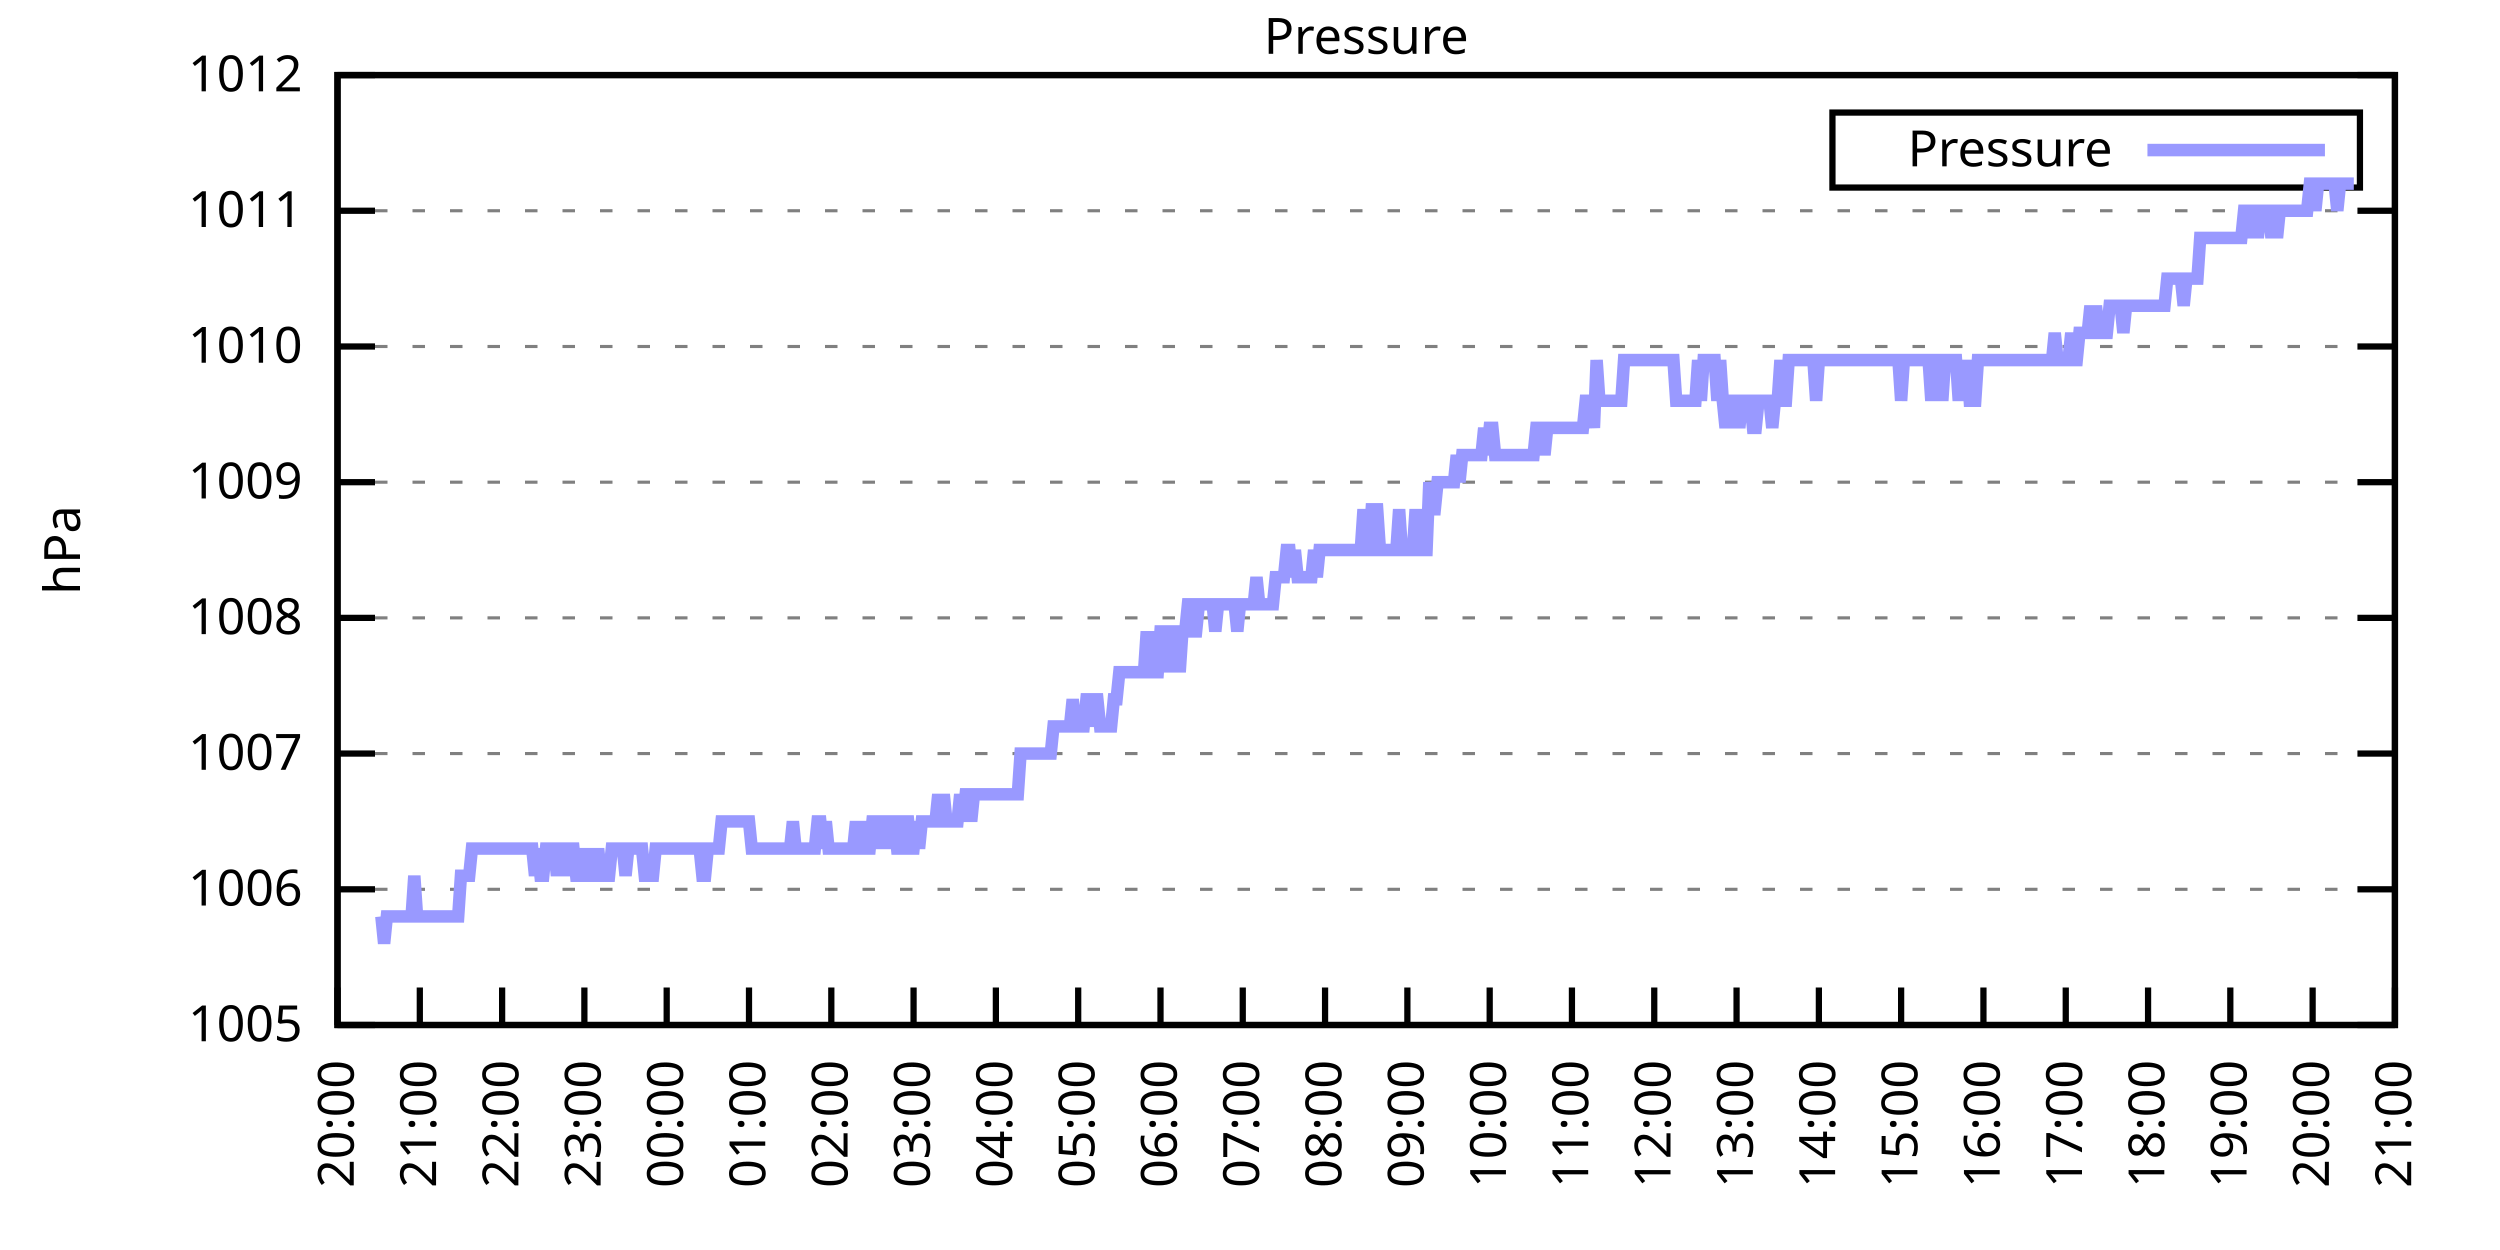
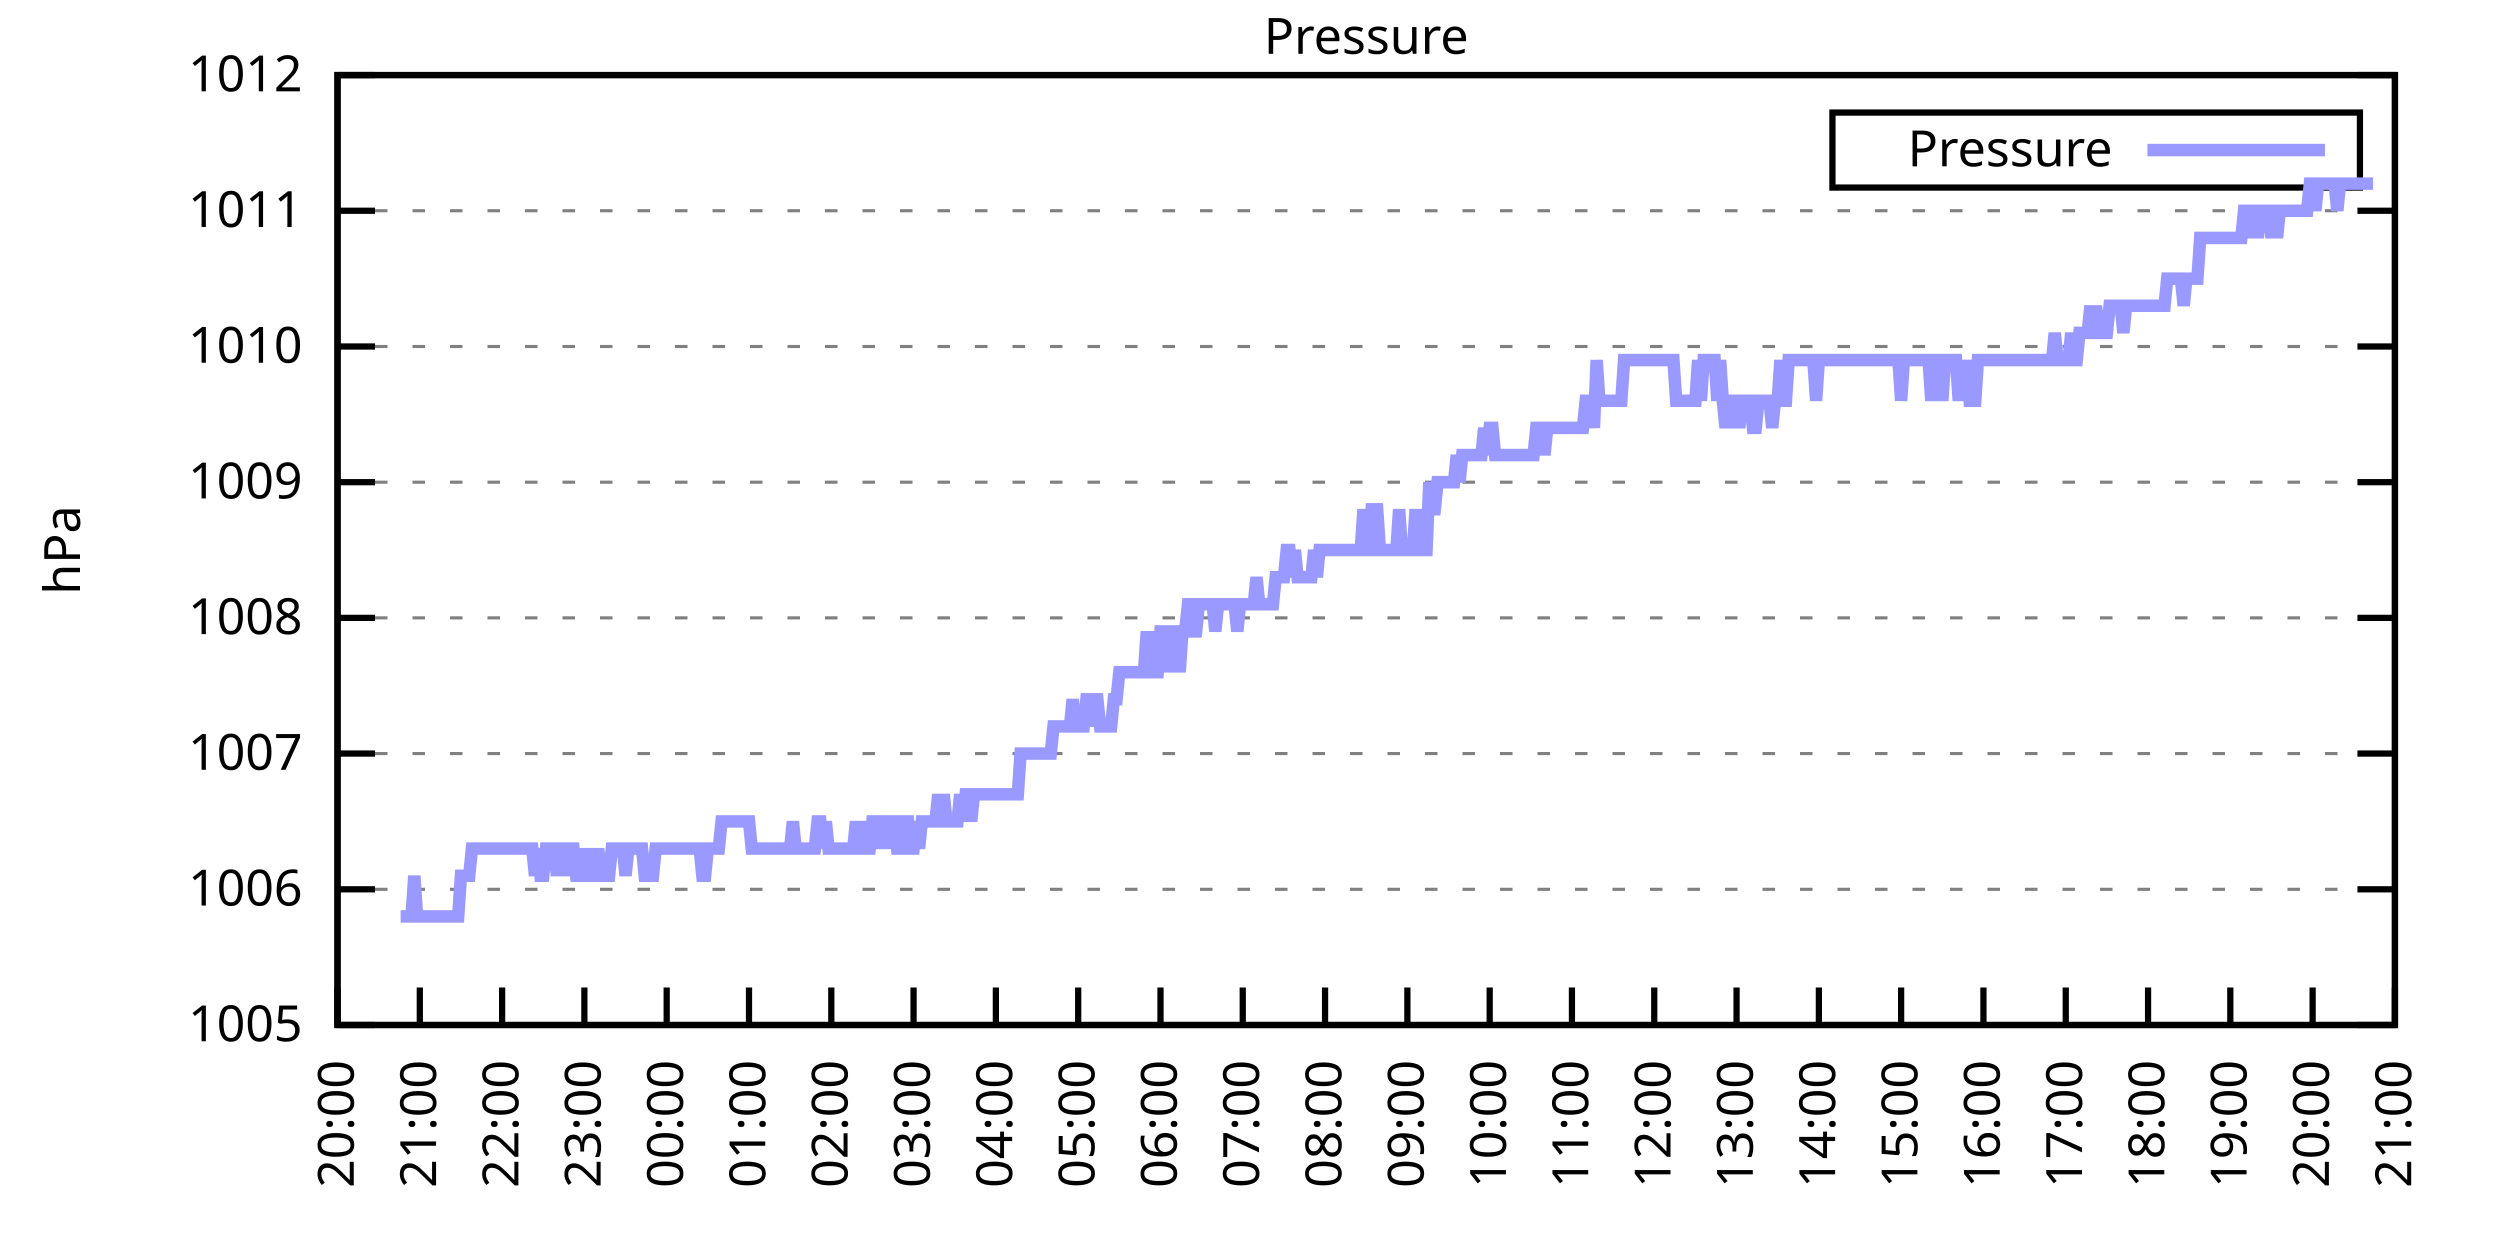
<svg xmlns="http://www.w3.org/2000/svg" xmlns:xlink="http://www.w3.org/1999/xlink" width="400" height="200" viewBox="0 0 400 200">
  <g id="gnuplot_canvas">
    <rect x="0" y="0" width="400" height="200" fill="none" />
    <defs>
      <circle id="gpDot" r="0.5" stroke-width="0.5" stroke="currentColor" />
      <path id="gpPt0" stroke-width="0.333" stroke="currentColor" d="M-1,0 h2 M0,-1 v2" />
      <path id="gpPt1" stroke-width="0.333" stroke="currentColor" d="M-1,-1 L1,1 M1,-1 L-1,1" />
      <path id="gpPt2" stroke-width="0.333" stroke="currentColor" d="M-1,0 L1,0 M0,-1 L0,1 M-1,-1 L1,1 M-1,1 L1,-1" />
      <rect id="gpPt3" stroke-width="0.333" stroke="currentColor" x="-1" y="-1" width="2" height="2" />
      <rect id="gpPt4" stroke-width="0.333" stroke="currentColor" fill="currentColor" x="-1" y="-1" width="2" height="2" />
      <circle id="gpPt5" stroke-width="0.333" stroke="currentColor" cx="0" cy="0" r="1" />
      <use xlink:href="#gpPt5" id="gpPt6" fill="currentColor" stroke="none" />
      <path id="gpPt7" stroke-width="0.333" stroke="currentColor" d="M0,-1.33 L-1.33,0.67 L1.33,0.67 z" />
      <use xlink:href="#gpPt7" id="gpPt8" fill="currentColor" stroke="none" />
      <use xlink:href="#gpPt7" id="gpPt9" stroke="currentColor" transform="rotate(180)" />
      <use xlink:href="#gpPt9" id="gpPt10" fill="currentColor" stroke="none" />
      <use xlink:href="#gpPt3" id="gpPt11" stroke="currentColor" transform="rotate(45)" />
      <use xlink:href="#gpPt11" id="gpPt12" fill="currentColor" stroke="none" />
      <path id="gpPt13" stroke-width="0.333" stroke="currentColor" d="M0,1.330 L1.265,0.411 L0.782,-1.067 L-0.782,-1.076 L-1.265,0.411 z" />
      <use xlink:href="#gpPt13" id="gpPt14" fill="currentColor" stroke="none" />
      <filter id="textbox" filterUnits="objectBoundingBox" x="0" y="0" height="1" width="1">
        <feFlood flood-color="white" flood-opacity="1" result="bgnd" />
        <feComposite in="SourceGraphic" in2="bgnd" operator="atop" />
      </filter>
      <filter id="greybox" filterUnits="objectBoundingBox" x="0" y="0" height="1" width="1">
        <feFlood flood-color="lightgrey" flood-opacity="1" result="grey" />
        <feComposite in="SourceGraphic" in2="grey" operator="atop" />
      </filter>
    </defs>
    <g fill="none" color="white" stroke="currentColor" stroke-width="1.00" stroke-linecap="butt" stroke-linejoin="miter">
</g>
    <g fill="none" color="black" stroke="currentColor" stroke-width="1.00" stroke-linecap="butt" stroke-linejoin="miter">
      <g stroke="none" shape-rendering="crispEdges">
        <polygon fill="rgb(255, 255, 255)" points="54.00,164.00 383.18,164.00 383.18,12.02 54.00,12.02 " />
      </g>
    </g>
    <g fill="none" color="black" stroke="currentColor" stroke-width="1.00" stroke-linecap="butt" stroke-linejoin="miter">
</g>
    <g fill="none" color="black" stroke="black" stroke-width="0.50" stroke-linecap="butt" stroke-linejoin="miter">
</g>
    <g fill="none" color="gray" stroke="currentColor" stroke-width="0.50" stroke-linecap="butt" stroke-linejoin="miter">
      <path stroke="gray" stroke-dasharray="2,4" class="gridline" d="M54.00,164.00 L383.19,164.00  " />
    </g>
    <g fill="none" color="gray" stroke="gray" stroke-width="1.00" stroke-linecap="butt" stroke-linejoin="miter">
</g>
    <g fill="none" color="black" stroke="currentColor" stroke-width="1.00" stroke-linecap="butt" stroke-linejoin="miter">
      <path stroke="black" d="M54.00,164.00 L60.00,164.00 M383.19,164.00 L377.19,164.00  " />
      <g transform="translate(48.40,166.60)" stroke="none" fill="black" font-family="Sans" font-size="8.00" text-anchor="end">
        <text>
          <tspan font-family="Sans"> 1005</tspan>
        </text>
      </g>
    </g>
    <g fill="none" color="black" stroke="currentColor" stroke-width="1.00" stroke-linecap="butt" stroke-linejoin="miter">
</g>
    <g fill="none" color="black" stroke="black" stroke-width="0.50" stroke-linecap="butt" stroke-linejoin="miter">
</g>
    <g fill="none" color="gray" stroke="currentColor" stroke-width="0.50" stroke-linecap="butt" stroke-linejoin="miter">
      <path stroke="gray" stroke-dasharray="2,4" class="gridline" d="M54.00,142.29 L383.19,142.29  " />
    </g>
    <g fill="none" color="gray" stroke="gray" stroke-width="1.00" stroke-linecap="butt" stroke-linejoin="miter">
</g>
    <g fill="none" color="black" stroke="currentColor" stroke-width="1.00" stroke-linecap="butt" stroke-linejoin="miter">
      <path stroke="black" d="M54.00,142.29 L60.00,142.29 M383.19,142.29 L377.19,142.29  " />
      <g transform="translate(48.40,144.89)" stroke="none" fill="black" font-family="Sans" font-size="8.00" text-anchor="end">
        <text>
          <tspan font-family="Sans"> 1006</tspan>
        </text>
      </g>
    </g>
    <g fill="none" color="black" stroke="currentColor" stroke-width="1.00" stroke-linecap="butt" stroke-linejoin="miter">
</g>
    <g fill="none" color="black" stroke="black" stroke-width="0.50" stroke-linecap="butt" stroke-linejoin="miter">
</g>
    <g fill="none" color="gray" stroke="currentColor" stroke-width="0.50" stroke-linecap="butt" stroke-linejoin="miter">
      <path stroke="gray" stroke-dasharray="2,4" class="gridline" d="M54.00,120.57 L383.19,120.57  " />
    </g>
    <g fill="none" color="gray" stroke="gray" stroke-width="1.00" stroke-linecap="butt" stroke-linejoin="miter">
</g>
    <g fill="none" color="black" stroke="currentColor" stroke-width="1.00" stroke-linecap="butt" stroke-linejoin="miter">
      <path stroke="black" d="M54.00,120.57 L60.00,120.57 M383.19,120.57 L377.19,120.57  " />
      <g transform="translate(48.40,123.17)" stroke="none" fill="black" font-family="Sans" font-size="8.00" text-anchor="end">
        <text>
          <tspan font-family="Sans"> 1007</tspan>
        </text>
      </g>
    </g>
    <g fill="none" color="black" stroke="currentColor" stroke-width="1.00" stroke-linecap="butt" stroke-linejoin="miter">
</g>
    <g fill="none" color="black" stroke="black" stroke-width="0.50" stroke-linecap="butt" stroke-linejoin="miter">
</g>
    <g fill="none" color="gray" stroke="currentColor" stroke-width="0.50" stroke-linecap="butt" stroke-linejoin="miter">
      <path stroke="gray" stroke-dasharray="2,4" class="gridline" d="M54.00,98.86 L383.19,98.86  " />
    </g>
    <g fill="none" color="gray" stroke="gray" stroke-width="1.00" stroke-linecap="butt" stroke-linejoin="miter">
</g>
    <g fill="none" color="black" stroke="currentColor" stroke-width="1.00" stroke-linecap="butt" stroke-linejoin="miter">
      <path stroke="black" d="M54.00,98.86 L60.00,98.86 M383.19,98.86 L377.19,98.86  " />
      <g transform="translate(48.40,101.46)" stroke="none" fill="black" font-family="Sans" font-size="8.00" text-anchor="end">
        <text>
          <tspan font-family="Sans"> 1008</tspan>
        </text>
      </g>
    </g>
    <g fill="none" color="black" stroke="currentColor" stroke-width="1.00" stroke-linecap="butt" stroke-linejoin="miter">
</g>
    <g fill="none" color="black" stroke="black" stroke-width="0.50" stroke-linecap="butt" stroke-linejoin="miter">
</g>
    <g fill="none" color="gray" stroke="currentColor" stroke-width="0.50" stroke-linecap="butt" stroke-linejoin="miter">
      <path stroke="gray" stroke-dasharray="2,4" class="gridline" d="M54.00,77.15 L383.19,77.15  " />
    </g>
    <g fill="none" color="gray" stroke="gray" stroke-width="1.00" stroke-linecap="butt" stroke-linejoin="miter">
</g>
    <g fill="none" color="black" stroke="currentColor" stroke-width="1.00" stroke-linecap="butt" stroke-linejoin="miter">
      <path stroke="black" d="M54.00,77.15 L60.00,77.15 M383.19,77.15 L377.19,77.15  " />
      <g transform="translate(48.40,79.75)" stroke="none" fill="black" font-family="Sans" font-size="8.00" text-anchor="end">
        <text>
          <tspan font-family="Sans"> 1009</tspan>
        </text>
      </g>
    </g>
    <g fill="none" color="black" stroke="currentColor" stroke-width="1.00" stroke-linecap="butt" stroke-linejoin="miter">
</g>
    <g fill="none" color="black" stroke="black" stroke-width="0.50" stroke-linecap="butt" stroke-linejoin="miter">
</g>
    <g fill="none" color="gray" stroke="currentColor" stroke-width="0.50" stroke-linecap="butt" stroke-linejoin="miter">
      <path stroke="gray" stroke-dasharray="2,4" class="gridline" d="M54.00,55.44 L383.19,55.44  " />
    </g>
    <g fill="none" color="gray" stroke="gray" stroke-width="1.00" stroke-linecap="butt" stroke-linejoin="miter">
</g>
    <g fill="none" color="black" stroke="currentColor" stroke-width="1.00" stroke-linecap="butt" stroke-linejoin="miter">
      <path stroke="black" d="M54.00,55.44 L60.00,55.44 M383.19,55.44 L377.19,55.44  " />
      <g transform="translate(48.40,58.04)" stroke="none" fill="black" font-family="Sans" font-size="8.00" text-anchor="end">
        <text>
          <tspan font-family="Sans"> 1010</tspan>
        </text>
      </g>
    </g>
    <g fill="none" color="black" stroke="currentColor" stroke-width="1.00" stroke-linecap="butt" stroke-linejoin="miter">
</g>
    <g fill="none" color="black" stroke="black" stroke-width="0.50" stroke-linecap="butt" stroke-linejoin="miter">
</g>
    <g fill="none" color="gray" stroke="currentColor" stroke-width="0.50" stroke-linecap="butt" stroke-linejoin="miter">
      <path stroke="gray" stroke-dasharray="2,4" class="gridline" d="M54.00,33.72 L383.19,33.72  " />
    </g>
    <g fill="none" color="gray" stroke="gray" stroke-width="1.00" stroke-linecap="butt" stroke-linejoin="miter">
</g>
    <g fill="none" color="black" stroke="currentColor" stroke-width="1.00" stroke-linecap="butt" stroke-linejoin="miter">
      <path stroke="black" d="M54.00,33.72 L60.00,33.72 M383.19,33.72 L377.19,33.72  " />
      <g transform="translate(48.40,36.32)" stroke="none" fill="black" font-family="Sans" font-size="8.00" text-anchor="end">
        <text>
          <tspan font-family="Sans"> 1011</tspan>
        </text>
      </g>
    </g>
    <g fill="none" color="black" stroke="currentColor" stroke-width="1.00" stroke-linecap="butt" stroke-linejoin="miter">
</g>
    <g fill="none" color="black" stroke="black" stroke-width="0.50" stroke-linecap="butt" stroke-linejoin="miter">
</g>
    <g fill="none" color="gray" stroke="currentColor" stroke-width="0.50" stroke-linecap="butt" stroke-linejoin="miter">
      <path stroke="gray" stroke-dasharray="2,4" class="gridline" d="M54.00,12.01 L383.19,12.01  " />
    </g>
    <g fill="none" color="gray" stroke="gray" stroke-width="1.00" stroke-linecap="butt" stroke-linejoin="miter">
</g>
    <g fill="none" color="black" stroke="currentColor" stroke-width="1.00" stroke-linecap="butt" stroke-linejoin="miter">
      <path stroke="black" d="M54.00,12.01 L60.00,12.01 M383.19,12.01 L377.19,12.01  " />
      <g transform="translate(48.40,14.61)" stroke="none" fill="black" font-family="Sans" font-size="8.00" text-anchor="end">
        <text>
          <tspan font-family="Sans"> 1012</tspan>
        </text>
      </g>
    </g>
    <g fill="none" color="black" stroke="currentColor" stroke-width="1.00" stroke-linecap="butt" stroke-linejoin="miter">
      <path stroke="black" d="M54.00,164.00 L54.00,158.00  " />
      <g transform="translate(56.60,169.60) rotate(270.00)" stroke="none" fill="black" font-family="Sans" font-size="8.00" text-anchor="end">
        <text>
          <tspan font-family="Sans">20:00</tspan>
        </text>
      </g>
    </g>
    <g fill="none" color="black" stroke="currentColor" stroke-width="1.00" stroke-linecap="butt" stroke-linejoin="miter">
      <path stroke="black" d="M67.17,164.00 L67.17,158.00  " />
      <g transform="translate(69.77,169.60) rotate(270.00)" stroke="none" fill="black" font-family="Sans" font-size="8.00" text-anchor="end">
        <text>
          <tspan font-family="Sans">21:00</tspan>
        </text>
      </g>
    </g>
    <g fill="none" color="black" stroke="currentColor" stroke-width="1.00" stroke-linecap="butt" stroke-linejoin="miter">
      <path stroke="black" d="M80.34,164.00 L80.34,158.00  " />
      <g transform="translate(82.94,169.60) rotate(270.00)" stroke="none" fill="black" font-family="Sans" font-size="8.00" text-anchor="end">
        <text>
          <tspan font-family="Sans">22:00</tspan>
        </text>
      </g>
    </g>
    <g fill="none" color="black" stroke="currentColor" stroke-width="1.00" stroke-linecap="butt" stroke-linejoin="miter">
      <path stroke="black" d="M93.50,164.00 L93.50,158.00  " />
      <g transform="translate(96.10,169.60) rotate(270.00)" stroke="none" fill="black" font-family="Sans" font-size="8.00" text-anchor="end">
        <text>
          <tspan font-family="Sans">23:00</tspan>
        </text>
      </g>
    </g>
    <g fill="none" color="black" stroke="currentColor" stroke-width="1.00" stroke-linecap="butt" stroke-linejoin="miter">
      <path stroke="black" d="M106.67,164.00 L106.67,158.00  " />
      <g transform="translate(109.27,169.60) rotate(270.00)" stroke="none" fill="black" font-family="Sans" font-size="8.00" text-anchor="end">
        <text>
          <tspan font-family="Sans">00:00</tspan>
        </text>
      </g>
    </g>
    <g fill="none" color="black" stroke="currentColor" stroke-width="1.00" stroke-linecap="butt" stroke-linejoin="miter">
      <path stroke="black" d="M119.84,164.00 L119.84,158.00  " />
      <g transform="translate(122.44,169.60) rotate(270.00)" stroke="none" fill="black" font-family="Sans" font-size="8.00" text-anchor="end">
        <text>
          <tspan font-family="Sans">01:00</tspan>
        </text>
      </g>
    </g>
    <g fill="none" color="black" stroke="currentColor" stroke-width="1.00" stroke-linecap="butt" stroke-linejoin="miter">
      <path stroke="black" d="M133.01,164.00 L133.01,158.00  " />
      <g transform="translate(135.61,169.60) rotate(270.00)" stroke="none" fill="black" font-family="Sans" font-size="8.00" text-anchor="end">
        <text>
          <tspan font-family="Sans">02:00</tspan>
        </text>
      </g>
    </g>
    <g fill="none" color="black" stroke="currentColor" stroke-width="1.00" stroke-linecap="butt" stroke-linejoin="miter">
      <path stroke="black" d="M146.17,164.00 L146.17,158.00  " />
      <g transform="translate(148.77,169.60) rotate(270.00)" stroke="none" fill="black" font-family="Sans" font-size="8.00" text-anchor="end">
        <text>
          <tspan font-family="Sans">03:00</tspan>
        </text>
      </g>
    </g>
    <g fill="none" color="black" stroke="currentColor" stroke-width="1.00" stroke-linecap="butt" stroke-linejoin="miter">
      <path stroke="black" d="M159.34,164.00 L159.34,158.00  " />
      <g transform="translate(161.94,169.60) rotate(270.00)" stroke="none" fill="black" font-family="Sans" font-size="8.00" text-anchor="end">
        <text>
          <tspan font-family="Sans">04:00</tspan>
        </text>
      </g>
    </g>
    <g fill="none" color="black" stroke="currentColor" stroke-width="1.00" stroke-linecap="butt" stroke-linejoin="miter">
      <path stroke="black" d="M172.51,164.00 L172.51,158.00  " />
      <g transform="translate(175.11,169.60) rotate(270.00)" stroke="none" fill="black" font-family="Sans" font-size="8.00" text-anchor="end">
        <text>
          <tspan font-family="Sans">05:00</tspan>
        </text>
      </g>
    </g>
    <g fill="none" color="black" stroke="currentColor" stroke-width="1.00" stroke-linecap="butt" stroke-linejoin="miter">
      <path stroke="black" d="M185.68,164.00 L185.68,158.00  " />
      <g transform="translate(188.28,169.60) rotate(270.00)" stroke="none" fill="black" font-family="Sans" font-size="8.00" text-anchor="end">
        <text>
          <tspan font-family="Sans">06:00</tspan>
        </text>
      </g>
    </g>
    <g fill="none" color="black" stroke="currentColor" stroke-width="1.00" stroke-linecap="butt" stroke-linejoin="miter">
      <path stroke="black" d="M198.84,164.00 L198.84,158.00  " />
      <g transform="translate(201.44,169.60) rotate(270.00)" stroke="none" fill="black" font-family="Sans" font-size="8.00" text-anchor="end">
        <text>
          <tspan font-family="Sans">07:00</tspan>
        </text>
      </g>
    </g>
    <g fill="none" color="black" stroke="currentColor" stroke-width="1.00" stroke-linecap="butt" stroke-linejoin="miter">
      <path stroke="black" d="M212.01,164.00 L212.01,158.00  " />
      <g transform="translate(214.61,169.60) rotate(270.00)" stroke="none" fill="black" font-family="Sans" font-size="8.00" text-anchor="end">
        <text>
          <tspan font-family="Sans">08:00</tspan>
        </text>
      </g>
    </g>
    <g fill="none" color="black" stroke="currentColor" stroke-width="1.00" stroke-linecap="butt" stroke-linejoin="miter">
      <path stroke="black" d="M225.18,164.00 L225.18,158.00  " />
      <g transform="translate(227.78,169.60) rotate(270.00)" stroke="none" fill="black" font-family="Sans" font-size="8.00" text-anchor="end">
        <text>
          <tspan font-family="Sans">09:00</tspan>
        </text>
      </g>
    </g>
    <g fill="none" color="black" stroke="currentColor" stroke-width="1.00" stroke-linecap="butt" stroke-linejoin="miter">
      <path stroke="black" d="M238.35,164.00 L238.35,158.00  " />
      <g transform="translate(240.95,169.60) rotate(270.00)" stroke="none" fill="black" font-family="Sans" font-size="8.00" text-anchor="end">
        <text>
          <tspan font-family="Sans">10:00</tspan>
        </text>
      </g>
    </g>
    <g fill="none" color="black" stroke="currentColor" stroke-width="1.00" stroke-linecap="butt" stroke-linejoin="miter">
      <path stroke="black" d="M251.51,164.00 L251.51,158.00  " />
      <g transform="translate(254.11,169.60) rotate(270.00)" stroke="none" fill="black" font-family="Sans" font-size="8.00" text-anchor="end">
        <text>
          <tspan font-family="Sans">11:00</tspan>
        </text>
      </g>
    </g>
    <g fill="none" color="black" stroke="currentColor" stroke-width="1.00" stroke-linecap="butt" stroke-linejoin="miter">
      <path stroke="black" d="M264.68,164.00 L264.68,158.00  " />
      <g transform="translate(267.28,169.60) rotate(270.00)" stroke="none" fill="black" font-family="Sans" font-size="8.00" text-anchor="end">
        <text>
          <tspan font-family="Sans">12:00</tspan>
        </text>
      </g>
    </g>
    <g fill="none" color="black" stroke="currentColor" stroke-width="1.00" stroke-linecap="butt" stroke-linejoin="miter">
      <path stroke="black" d="M277.85,164.00 L277.85,158.00  " />
      <g transform="translate(280.45,169.60) rotate(270.00)" stroke="none" fill="black" font-family="Sans" font-size="8.00" text-anchor="end">
        <text>
          <tspan font-family="Sans">13:00</tspan>
        </text>
      </g>
    </g>
    <g fill="none" color="black" stroke="currentColor" stroke-width="1.00" stroke-linecap="butt" stroke-linejoin="miter">
      <path stroke="black" d="M291.02,164.00 L291.02,158.00  " />
      <g transform="translate(293.62,169.60) rotate(270.00)" stroke="none" fill="black" font-family="Sans" font-size="8.00" text-anchor="end">
        <text>
          <tspan font-family="Sans">14:00</tspan>
        </text>
      </g>
    </g>
    <g fill="none" color="black" stroke="currentColor" stroke-width="1.00" stroke-linecap="butt" stroke-linejoin="miter">
      <path stroke="black" d="M304.18,164.00 L304.18,158.00  " />
      <g transform="translate(306.78,169.60) rotate(270.00)" stroke="none" fill="black" font-family="Sans" font-size="8.00" text-anchor="end">
        <text>
          <tspan font-family="Sans">15:00</tspan>
        </text>
      </g>
    </g>
    <g fill="none" color="black" stroke="currentColor" stroke-width="1.00" stroke-linecap="butt" stroke-linejoin="miter">
      <path stroke="black" d="M317.35,164.00 L317.35,158.00  " />
      <g transform="translate(319.95,169.60) rotate(270.00)" stroke="none" fill="black" font-family="Sans" font-size="8.00" text-anchor="end">
        <text>
          <tspan font-family="Sans">16:00</tspan>
        </text>
      </g>
    </g>
    <g fill="none" color="black" stroke="currentColor" stroke-width="1.00" stroke-linecap="butt" stroke-linejoin="miter">
      <path stroke="black" d="M330.52,164.00 L330.52,158.00  " />
      <g transform="translate(333.12,169.60) rotate(270.00)" stroke="none" fill="black" font-family="Sans" font-size="8.00" text-anchor="end">
        <text>
          <tspan font-family="Sans">17:00</tspan>
        </text>
      </g>
    </g>
    <g fill="none" color="black" stroke="currentColor" stroke-width="1.00" stroke-linecap="butt" stroke-linejoin="miter">
      <path stroke="black" d="M343.69,164.00 L343.69,158.00  " />
      <g transform="translate(346.29,169.60) rotate(270.00)" stroke="none" fill="black" font-family="Sans" font-size="8.00" text-anchor="end">
        <text>
          <tspan font-family="Sans">18:00</tspan>
        </text>
      </g>
    </g>
    <g fill="none" color="black" stroke="currentColor" stroke-width="1.00" stroke-linecap="butt" stroke-linejoin="miter">
      <path stroke="black" d="M356.85,164.00 L356.85,158.00  " />
      <g transform="translate(359.45,169.60) rotate(270.00)" stroke="none" fill="black" font-family="Sans" font-size="8.00" text-anchor="end">
        <text>
          <tspan font-family="Sans">19:00</tspan>
        </text>
      </g>
    </g>
    <g fill="none" color="black" stroke="currentColor" stroke-width="1.00" stroke-linecap="butt" stroke-linejoin="miter">
      <path stroke="black" d="M370.02,164.00 L370.02,158.00  " />
      <g transform="translate(372.62,169.60) rotate(270.00)" stroke="none" fill="black" font-family="Sans" font-size="8.00" text-anchor="end">
        <text>
          <tspan font-family="Sans">20:00</tspan>
        </text>
      </g>
    </g>
    <g fill="none" color="black" stroke="currentColor" stroke-width="1.00" stroke-linecap="butt" stroke-linejoin="miter">
      <path stroke="black" d="M383.19,164.00 L383.19,158.00  " />
      <g transform="translate(385.79,169.60) rotate(270.00)" stroke="none" fill="black" font-family="Sans" font-size="8.00" text-anchor="end">
        <text>
          <tspan font-family="Sans">21:00</tspan>
        </text>
      </g>
    </g>
    <g fill="none" color="black" stroke="currentColor" stroke-width="1.00" stroke-linecap="butt" stroke-linejoin="miter">
</g>
    <g fill="none" color="black" stroke="currentColor" stroke-width="1.00" stroke-linecap="butt" stroke-linejoin="miter">
      <path stroke="black" d="M54.00,12.01 L54.00,164.00 L383.19,164.00 L383.19,12.01 L54.00,12.01 Z  " />
    </g>
    <g fill="none" color="black" stroke="currentColor" stroke-width="1.00" stroke-linecap="butt" stroke-linejoin="miter">
</g>
    <g fill="none" color="black" stroke="currentColor" stroke-width="1.00" stroke-linecap="butt" stroke-linejoin="miter">
      <path stroke="black" d="M293.19,30.01 L293.19,18.01 L377.59,18.01 L377.59,30.01 L293.19,30.01 Z  " />
    </g>
    <g id="Pressure_plot_1">
      <g fill="none" color="white" stroke="black" stroke-width="2.00" stroke-linecap="butt" stroke-linejoin="miter">
</g>
      <g fill="none" color="black" stroke="currentColor" stroke-width="2.00" stroke-linecap="butt" stroke-linejoin="miter">
        <g transform="translate(337.99,26.61)" stroke="none" fill="black" font-family="Sans" font-size="8.00" text-anchor="end">
          <text>
            <tspan font-family="Sans">Pressure</tspan>
          </text>
        </g>
      </g>
      <g fill="none" color="black" stroke="currentColor" stroke-width="2.00" stroke-linecap="butt" stroke-linejoin="miter">
-         <path stroke="rgb(153, 153, 255)" d="M343.59,24.01 L371.99,24.01 M61.02,146.63 L61.46,150.97 L61.90,146.63 L62.34,146.63 L62.78,146.63 L63.22,146.63   L63.66,146.63 L64.10,146.63 L64.53,146.63 L64.97,146.63 L65.41,146.63 L65.85,146.63 L66.29,140.12 L66.73,146.63   L67.17,146.63 L67.61,146.63 L68.05,146.63 L68.48,146.63 L68.92,146.63 L69.36,146.63 L69.80,146.63 L70.24,146.63   L70.68,146.63 L71.12,146.63 L71.56,146.63 L72.00,146.63 L72.43,146.63 L72.87,146.63 L73.31,146.63 L73.75,140.12   L74.19,140.12 L74.63,140.12 L75.07,140.12 L75.51,135.77 L75.95,135.77 L76.38,135.77 L76.82,135.77 L77.26,135.77   L77.70,135.77 L78.14,135.77 L78.58,135.77 L79.02,135.77 L79.46,135.77 L79.90,135.77 L80.34,135.77 L80.77,135.77   L81.21,135.77 L81.65,135.77 L82.09,135.77 L82.53,135.77 L82.97,135.77 L83.41,135.77 L83.85,135.77 L84.29,135.77   L84.72,135.77 L85.16,135.77 L85.60,140.12 L86.04,135.77 L86.48,140.12 L86.92,140.12 L87.36,135.77 L87.80,135.77   L88.24,135.77 L88.67,135.77 L89.11,140.12 L89.55,135.77 L89.99,135.77 L90.43,135.77 L90.87,140.12 L91.31,135.77   L91.75,135.77 L92.19,140.12 L92.62,140.12 L93.06,135.77 L93.50,140.12 L93.94,140.12 L94.38,135.77 L94.82,140.12   L95.26,140.12 L95.70,135.77 L96.14,140.12 L96.58,140.12 L97.01,140.12 L97.45,140.12 L97.89,135.77 L98.33,135.77   L98.77,135.77 L99.21,135.77 L99.65,135.77 L100.09,140.12 L100.53,135.77 L100.96,135.77 L101.40,135.77 L101.84,135.77   L102.28,135.77 L102.72,135.77 L103.16,140.12 L103.60,140.12 L104.04,140.12 L104.48,140.12 L104.91,135.77 L105.35,135.77   L105.79,135.77 L106.23,135.77 L106.67,135.77 L107.11,135.77 L107.55,135.77 L107.99,135.77 L108.43,135.77 L108.87,135.77   L109.30,135.77 L109.74,135.77 L110.18,135.77 L110.62,135.77 L111.06,135.77 L111.50,135.77 L111.94,135.77 L112.38,140.12   L112.82,140.12 L113.25,135.77 L113.69,135.77 L114.13,135.77 L114.57,135.77 L115.01,135.77 L115.45,131.43 L115.89,131.43   L116.33,131.43 L116.77,131.43 L117.20,131.43 L117.64,131.43 L118.08,131.43 L118.52,131.43 L118.96,131.43 L119.40,131.43   L119.84,131.43 L120.28,135.77 L120.72,135.77 L121.15,135.77 L121.59,135.77 L122.03,135.77 L122.47,135.77 L122.91,135.77   L123.35,135.77 L123.79,135.77 L124.23,135.77 L124.67,135.77 L125.11,135.77 L125.54,135.77 L125.98,135.77 L126.42,135.77   L126.86,131.43 L127.30,135.77 L127.74,135.77 L128.18,135.77 L128.62,135.77 L129.06,135.77 L129.49,135.77 L129.93,135.77   L130.37,135.77 L130.81,131.43 L131.25,131.43 L131.69,135.77 L132.13,131.43 L132.57,135.77 L133.01,135.77 L133.44,135.77   L133.88,135.77 L134.32,135.77 L134.76,135.77 L135.20,135.77 L135.64,135.77 L136.08,135.77 L136.52,135.77 L136.96,131.43   L137.39,135.77 L137.83,135.77 L138.27,131.43 L138.71,135.77 L139.15,135.77 L139.59,131.43 L140.03,131.43 L140.47,135.77   L140.91,131.43 L141.35,131.43 L141.78,131.43 L142.22,135.77 L142.66,131.43 L143.10,131.43 L143.54,135.77 L143.98,135.77   L144.42,135.77 L144.86,131.43 L145.30,131.43 L145.73,135.77 L146.17,135.77 L146.61,131.43 L147.05,135.77 L147.49,131.43   L147.93,131.43 L148.37,131.43 L148.81,131.43 L149.25,131.43 L149.68,131.43 L150.12,127.09 L150.56,131.43 L151.00,127.09   L151.44,131.43 L151.88,131.43 L152.32,131.43 L152.76,131.43 L153.20,131.43 L153.63,127.09 L154.07,131.43 L154.51,127.09   L154.95,127.09 L155.39,131.43 L155.83,127.09 L156.27,127.09 L156.71,127.09 L157.15,127.09 L157.59,127.09 L158.02,127.09   L158.46,127.09 L158.90,127.09 L159.34,127.09 L159.78,127.09 L160.22,127.09 L160.66,127.09 L161.10,127.09 L161.54,127.09   L161.97,127.09 L162.41,127.09 L162.85,127.09 L163.29,120.57 L163.73,120.57 L164.17,120.57 L164.61,120.57 L165.05,120.57   L165.49,120.57 L165.92,120.57 L166.36,120.57 L166.80,120.57 L167.24,120.57 L167.68,120.57 L168.12,120.57 L168.56,116.23   L169.00,116.23 L169.44,116.23 L169.87,116.23 L170.31,116.23 L170.75,116.23 L171.19,116.23 L171.63,111.89 L172.07,116.23   L172.51,116.23 L172.95,116.23 L173.39,116.23 L173.83,111.89 L174.26,111.89 L174.70,116.23 L175.14,111.89 L175.58,111.89   L176.02,116.23 L176.46,116.23 L176.90,116.23 L177.34,116.23 L177.78,116.23 L178.21,111.89 L178.65,111.89 L179.09,107.55   L179.53,107.55 L179.97,107.55 L180.41,107.55 L180.85,107.55 L181.29,107.55 L181.73,107.55 L182.16,107.55 L182.60,107.55   L183.04,107.55 L183.48,101.03 L183.92,107.55 L184.36,101.03 L184.80,107.55 L185.24,107.55 L185.68,101.03 L186.11,101.03   L186.55,107.55 L186.99,101.03 L187.43,107.55 L187.87,101.03 L188.31,101.03 L188.75,107.55 L189.19,101.03 L189.63,101.03   L190.07,96.69 L190.50,96.69 L190.94,101.03 L191.38,101.03 L191.82,96.69 L192.26,96.69 L192.70,96.69 L193.14,96.69   L193.58,96.69 L194.02,96.69 L194.45,101.03 L194.89,96.69 L195.33,96.69 L195.77,96.69 L196.21,96.69 L196.65,96.69   L197.09,96.69 L197.53,96.69 L197.97,101.03 L198.40,96.69 L198.84,96.69 L199.28,96.69 L199.72,96.69 L200.16,96.69   L200.60,96.69 L201.04,92.35 L201.48,96.69 L201.92,96.69 L202.35,96.69 L202.79,96.69 L203.23,96.69 L203.67,96.69   L204.11,92.35 L204.55,92.35 L204.99,92.35 L205.43,92.35 L205.87,88.00 L206.31,88.00 L206.74,92.35 L207.18,88.00   L207.62,92.35 L208.06,92.35 L208.50,92.35 L208.94,92.35 L209.38,92.35 L209.82,92.35 L210.26,88.00 L210.69,92.35   L211.13,88.00 L211.57,88.00 L212.01,88.00 L212.45,88.00 L212.89,88.00 L213.33,88.00 L213.77,88.00 L214.21,88.00   L214.64,88.00 L215.08,88.00 L215.52,88.00 L215.96,88.00 L216.40,88.00 L216.84,88.00 L217.28,88.00 L217.72,88.00   L218.16,81.49 L218.60,88.00 L219.03,88.00 L219.47,81.49 L219.91,81.49 L220.35,81.49 L220.79,88.00 L221.23,88.00   L221.67,88.00 L222.11,88.00 L222.55,88.00 L222.98,88.00 L223.42,88.00 L223.86,81.49 L224.30,88.00 L224.74,88.00   L225.18,88.00 L225.62,88.00 L226.06,88.00 L226.50,81.49 L226.93,88.00 L227.37,81.49 L227.81,88.00 L228.25,88.00   L228.69,77.15 L229.13,81.49 L229.57,81.49 L230.01,77.15 L230.45,77.15 L230.88,77.15 L231.32,77.15 L231.76,77.15   L232.20,77.15 L232.64,77.15 L233.08,72.81 L233.52,77.15 L233.96,72.81 L234.40,72.81 L234.84,72.81 L235.27,72.81   L235.71,72.81 L236.15,72.81 L236.59,72.81 L237.03,72.81 L237.47,68.46 L237.91,72.81 L238.35,68.46 L238.79,68.46   L239.22,72.81 L239.66,72.81 L240.10,72.81 L240.54,72.81 L240.98,72.81 L241.42,72.81 L241.86,72.81 L242.30,72.81   L242.74,72.81 L243.17,72.81 L243.61,72.81 L244.05,72.81 L244.49,72.81 L244.93,72.81 L245.37,72.81 L245.81,68.46   L246.25,68.46 L246.69,68.46 L247.12,72.81 L247.56,68.46 L248.00,68.46 L248.44,68.46 L248.88,68.46 L249.32,68.46   L249.76,68.46 L250.20,68.46 L250.64,68.46 L251.08,68.46 L251.51,68.46 L251.95,68.46 L252.39,68.46 L252.83,68.46   L253.27,68.46 L253.71,64.12 L254.15,64.12 L254.59,64.12 L255.03,68.46 L255.46,57.61 L255.90,64.12 L256.34,64.12   L256.78,64.12 L257.22,64.12 L257.66,64.12 L258.10,64.12 L258.54,64.12 L258.98,64.12 L259.41,64.12 L259.85,57.61   L260.29,57.61 L260.73,57.61 L261.17,57.61 L261.61,57.61 L262.05,57.61 L262.49,57.61 L262.93,57.61 L263.36,57.61   L263.80,57.61 L264.24,57.61 L264.68,57.61 L265.12,57.61 L265.56,57.61 L266.00,57.61 L266.44,57.61 L266.88,57.61   L267.32,57.61 L267.75,57.61 L268.19,64.12 L268.63,64.12 L269.07,64.12 L269.51,64.12 L269.95,64.12 L270.39,64.12   L270.83,64.12 L271.27,64.12 L271.70,57.61 L272.14,64.12 L272.58,57.61 L273.02,57.61 L273.46,57.61 L273.90,57.61   L274.34,57.61 L274.78,64.12 L275.22,57.61 L275.65,64.12 L276.09,68.46 L276.53,64.12 L276.97,68.46 L277.41,64.12   L277.85,64.12 L278.29,68.46 L278.73,64.12 L279.17,64.12 L279.60,64.12 L280.04,64.12 L280.48,68.46 L280.92,68.46   L281.36,64.12 L281.80,64.12 L282.24,64.12 L282.68,64.12 L283.12,64.12 L283.56,68.46 L283.99,64.12 L284.43,64.12   L284.87,57.61 L285.31,64.12 L285.75,64.12 L286.19,57.61 L286.63,57.61 L287.07,57.61 L287.51,57.61 L287.94,57.61   L288.38,57.61 L288.82,57.61 L289.26,57.61 L289.70,57.61 L290.14,57.61 L290.58,64.12 L291.02,57.61 L291.46,57.61   L291.89,57.61 L292.33,57.61 L292.77,57.61 L293.21,57.61 L293.65,57.61 L294.09,57.61 L294.53,57.61 L294.97,57.61   L295.41,57.61 L295.84,57.61 L296.28,57.61 L296.72,57.61 L297.16,57.61 L297.60,57.61 L298.04,57.61 L298.48,57.61   L298.92,57.61 L299.36,57.61 L299.80,57.61 L300.23,57.61 L300.67,57.61 L301.11,57.61 L301.55,57.61 L301.99,57.61   L302.43,57.61 L302.87,57.61 L303.31,57.61 L303.75,57.61 L304.18,64.12 L304.62,57.61 L305.06,57.61 L305.50,57.61   L305.94,57.61 L306.38,57.61 L306.82,57.61 L307.26,57.61 L307.70,57.61 L308.13,57.61 L308.57,57.61 L309.01,64.12   L309.45,57.61 L309.89,57.61 L310.33,57.61 L310.77,64.12 L311.21,57.61 L311.65,57.61 L312.08,57.61 L312.52,57.61   L312.96,57.61 L313.40,64.12 L313.84,57.61 L314.28,64.12 L314.72,57.61 L315.16,64.12 L315.60,64.12 L316.04,64.12   L316.47,57.61 L316.91,57.61 L317.35,57.61 L317.79,57.61 L318.23,57.61 L318.67,57.61 L319.11,57.61 L319.55,57.61   L319.99,57.61 L320.42,57.61 L320.86,57.61 L321.30,57.61 L321.74,57.61 L322.18,57.61 L322.62,57.61 L323.06,57.61   L323.50,57.61 L323.94,57.61 L324.37,57.61 L324.81,57.61 L325.25,57.61 L325.69,57.61 L326.13,57.61 L326.57,57.61   L327.01,57.61 L327.45,57.61 L327.89,57.61 L328.33,57.61 L328.76,53.26 L329.20,57.61 L329.64,57.61 L330.08,57.61   L330.52,57.61 L330.96,57.61 L331.40,53.26 L331.84,57.61 L332.28,57.61 L332.71,53.26 L333.15,53.26 L333.59,53.26   L334.03,53.26 L334.47,48.92 L334.91,53.26 L335.35,48.92 L335.79,53.26 L336.23,53.26 L336.66,53.26 L337.10,53.26   L337.54,48.92 L337.98,48.92 L338.42,48.92 L338.86,48.92 L339.30,48.92 L339.74,53.26 L340.18,48.92 L340.61,48.92   L341.05,48.92 L341.49,48.92 L341.93,48.92 L342.37,48.92 L342.81,48.92 L343.25,48.92 L343.69,48.92 L344.13,48.92   L344.57,48.92 L345.00,48.92 L345.44,48.92 L345.88,48.92 L346.32,48.92 L346.76,44.58 L347.20,44.58 L347.64,44.58   L348.08,44.58 L348.52,44.58 L348.95,44.58 L349.39,48.92 L349.83,44.58 L350.27,44.58 L350.71,44.58 L351.15,44.58   L351.59,44.58 L352.03,38.07 L352.47,38.07 L352.90,38.07 L353.34,38.07 L353.78,38.07 L354.22,38.07 L354.66,38.07   L355.10,38.07 L355.54,38.07 L355.98,38.07 L356.42,38.07 L356.85,38.07 L357.29,38.07 L357.73,38.07 L358.17,38.07   L358.61,38.07 L359.05,33.72 L359.49,33.72 L359.93,38.07 L360.37,33.72 L360.81,33.72 L361.24,38.07 L361.68,33.72   L362.12,33.72 L362.56,33.72 L363.00,33.72 L363.44,38.07 L363.88,33.72 L364.32,38.07 L364.76,33.72 L365.19,33.72   L365.63,33.72 L366.07,33.72 L366.51,33.72 L366.95,33.72 L367.39,33.72 L367.83,33.72 L368.27,33.72 L368.71,33.72   L369.14,33.72 L369.58,29.38 L370.02,29.38 L370.46,33.72 L370.90,29.38 L371.34,29.38 L371.78,29.38 L372.22,29.38   L372.66,29.38 L373.09,29.38 L373.53,29.38 L373.97,33.72 L374.41,29.38 L374.85,29.38 L375.29,29.38 L375.73,29.38   L376.17,29.38 L376.61,29.38  " />
+         <path stroke="rgb(153, 153, 255)" d="M343.59,24.01 L371.99,24.01 M64.10,146.63 L64.53,146.63 L64.97,146.63 L65.41,146.63 L65.85,146.63 L66.29,140.12   L66.73,146.63 L67.17,146.63 L67.61,146.63 L68.05,146.63 L68.48,146.63 L68.92,146.63 L69.36,146.63 L69.80,146.63   L70.24,146.63 L70.68,146.63 L71.12,146.63 L71.56,146.63 L72.00,146.63 L72.43,146.63 L72.87,146.63 L73.31,146.63   L73.75,140.12 L74.19,140.12 L74.63,140.12 L75.07,140.12 L75.51,135.77 L75.95,135.77 L76.38,135.77 L76.82,135.77   L77.26,135.77 L77.70,135.77 L78.14,135.77 L78.58,135.77 L79.02,135.77 L79.46,135.77 L79.90,135.77 L80.34,135.77   L80.77,135.77 L81.21,135.77 L81.65,135.77 L82.09,135.77 L82.53,135.77 L82.97,135.77 L83.41,135.77 L83.85,135.77   L84.29,135.77 L84.72,135.77 L85.16,135.77 L85.60,140.12 L86.04,135.77 L86.48,140.12 L86.92,140.12 L87.36,135.77   L87.80,135.77 L88.24,135.77 L88.67,135.77 L89.11,140.12 L89.55,135.77 L89.99,135.77 L90.43,135.77 L90.87,140.12   L91.31,135.77 L91.75,135.77 L92.19,140.12 L92.62,140.12 L93.06,135.77 L93.50,140.12 L93.94,140.12 L94.38,135.77   L94.82,140.12 L95.26,140.12 L95.70,135.77 L96.14,140.12 L96.58,140.12 L97.01,140.12 L97.45,140.12 L97.89,135.77   L98.33,135.77 L98.77,135.77 L99.21,135.77 L99.65,135.77 L100.09,140.12 L100.53,135.77 L100.96,135.77 L101.40,135.77   L101.84,135.77 L102.28,135.77 L102.72,135.77 L103.16,140.12 L103.60,140.12 L104.04,140.12 L104.48,140.12 L104.91,135.77   L105.35,135.77 L105.79,135.77 L106.23,135.77 L106.67,135.77 L107.11,135.77 L107.55,135.77 L107.99,135.77 L108.43,135.77   L108.87,135.77 L109.30,135.77 L109.74,135.77 L110.18,135.77 L110.62,135.77 L111.06,135.77 L111.50,135.77 L111.94,135.77   L112.38,140.12 L112.82,140.12 L113.25,135.77 L113.69,135.77 L114.13,135.77 L114.57,135.77 L115.01,135.77 L115.45,131.43   L115.89,131.43 L116.33,131.43 L116.77,131.43 L117.20,131.43 L117.64,131.43 L118.08,131.43 L118.52,131.43 L118.96,131.43   L119.40,131.43 L119.84,131.43 L120.28,135.77 L120.72,135.77 L121.15,135.77 L121.59,135.77 L122.03,135.77 L122.47,135.77   L122.91,135.77 L123.35,135.77 L123.79,135.77 L124.23,135.77 L124.67,135.77 L125.11,135.77 L125.54,135.77 L125.98,135.77   L126.42,135.77 L126.86,131.43 L127.30,135.77 L127.74,135.77 L128.18,135.77 L128.62,135.77 L129.06,135.77 L129.49,135.77   L129.93,135.77 L130.37,135.77 L130.81,131.43 L131.25,131.43 L131.69,135.77 L132.13,131.43 L132.57,135.77 L133.01,135.77   L133.44,135.77 L133.88,135.77 L134.32,135.77 L134.76,135.77 L135.20,135.77 L135.64,135.77 L136.08,135.77 L136.52,135.77   L136.96,131.43 L137.39,135.77 L137.83,135.77 L138.27,131.43 L138.71,135.77 L139.15,135.77 L139.59,131.43 L140.03,131.43   L140.47,135.77 L140.91,131.43 L141.35,131.43 L141.78,131.43 L142.22,135.77 L142.66,131.43 L143.10,131.43 L143.54,135.77   L143.98,135.77 L144.42,135.77 L144.86,131.43 L145.30,131.43 L145.73,135.77 L146.17,135.77 L146.61,131.43 L147.05,135.77   L147.49,131.43 L147.93,131.43 L148.37,131.43 L148.81,131.43 L149.25,131.43 L149.68,131.43 L150.12,127.09 L150.56,131.43   L151.00,127.09 L151.44,131.43 L151.88,131.43 L152.32,131.43 L152.76,131.43 L153.20,131.43 L153.63,127.09 L154.07,131.43   L154.51,127.09 L154.95,127.09 L155.39,131.43 L155.83,127.09 L156.27,127.09 L156.71,127.09 L157.15,127.09 L157.59,127.09   L158.02,127.09 L158.46,127.09 L158.90,127.09 L159.34,127.09 L159.78,127.09 L160.22,127.09 L160.66,127.09 L161.10,127.09   L161.54,127.09 L161.97,127.09 L162.41,127.09 L162.85,127.09 L163.29,120.57 L163.73,120.57 L164.17,120.57 L164.61,120.57   L165.05,120.57 L165.49,120.57 L165.92,120.57 L166.36,120.57 L166.80,120.57 L167.24,120.57 L167.68,120.57 L168.12,120.57   L168.56,116.23 L169.00,116.23 L169.44,116.23 L169.87,116.23 L170.31,116.23 L170.75,116.23 L171.19,116.23 L171.63,111.89   L172.07,116.23 L172.51,116.23 L172.95,116.23 L173.39,116.23 L173.83,111.89 L174.26,111.89 L174.70,116.23 L175.14,111.89   L175.58,111.89 L176.02,116.23 L176.46,116.23 L176.90,116.23 L177.34,116.23 L177.78,116.23 L178.21,111.89 L178.65,111.89   L179.09,107.55 L179.53,107.55 L179.97,107.55 L180.41,107.55 L180.85,107.55 L181.29,107.55 L181.73,107.55 L182.16,107.55   L182.60,107.55 L183.04,107.55 L183.48,101.03 L183.92,107.55 L184.36,101.03 L184.80,107.55 L185.24,107.55 L185.68,101.03   L186.11,101.03 L186.55,107.55 L186.99,101.03 L187.43,107.55 L187.87,101.03 L188.31,101.03 L188.75,107.55 L189.19,101.03   L189.63,101.03 L190.07,96.69 L190.50,96.69 L190.94,101.03 L191.38,101.03 L191.82,96.69 L192.26,96.69 L192.70,96.69   L193.14,96.69 L193.58,96.69 L194.02,96.69 L194.45,101.03 L194.89,96.69 L195.33,96.69 L195.77,96.69 L196.21,96.69   L196.65,96.69 L197.09,96.69 L197.53,96.69 L197.97,101.03 L198.40,96.69 L198.84,96.69 L199.28,96.69 L199.72,96.69   L200.16,96.69 L200.60,96.69 L201.04,92.35 L201.48,96.69 L201.92,96.69 L202.35,96.69 L202.79,96.69 L203.23,96.69   L203.67,96.69 L204.11,92.35 L204.55,92.35 L204.99,92.35 L205.43,92.35 L205.87,88.00 L206.31,88.00 L206.74,92.35   L207.18,88.00 L207.62,92.35 L208.06,92.35 L208.50,92.35 L208.94,92.35 L209.38,92.35 L209.82,92.35 L210.26,88.00   L210.69,92.35 L211.13,88.00 L211.57,88.00 L212.01,88.00 L212.45,88.00 L212.89,88.00 L213.33,88.00 L213.77,88.00   L214.21,88.00 L214.64,88.00 L215.08,88.00 L215.52,88.00 L215.96,88.00 L216.40,88.00 L216.84,88.00 L217.28,88.00   L217.72,88.00 L218.16,81.49 L218.60,88.00 L219.03,88.00 L219.47,81.49 L219.91,81.49 L220.35,81.49 L220.79,88.00   L221.23,88.00 L221.67,88.00 L222.11,88.00 L222.55,88.00 L222.98,88.00 L223.42,88.00 L223.86,81.49 L224.30,88.00   L224.74,88.00 L225.18,88.00 L225.62,88.00 L226.06,88.00 L226.50,81.49 L226.93,88.00 L227.37,81.49 L227.81,88.00   L228.25,88.00 L228.69,77.15 L229.13,81.49 L229.57,81.49 L230.01,77.15 L230.45,77.15 L230.88,77.15 L231.32,77.15   L231.76,77.15 L232.20,77.15 L232.64,77.15 L233.08,72.81 L233.52,77.15 L233.96,72.81 L234.40,72.81 L234.84,72.81   L235.27,72.81 L235.71,72.81 L236.15,72.81 L236.59,72.81 L237.03,72.81 L237.47,68.46 L237.91,72.81 L238.35,68.46   L238.79,68.46 L239.22,72.81 L239.66,72.81 L240.10,72.81 L240.54,72.81 L240.98,72.81 L241.42,72.81 L241.86,72.81   L242.30,72.81 L242.74,72.81 L243.17,72.81 L243.61,72.81 L244.05,72.81 L244.49,72.81 L244.93,72.81 L245.37,72.81   L245.81,68.46 L246.25,68.46 L246.69,68.46 L247.12,72.81 L247.56,68.46 L248.00,68.46 L248.44,68.46 L248.88,68.46   L249.32,68.46 L249.76,68.46 L250.20,68.46 L250.64,68.46 L251.08,68.46 L251.51,68.46 L251.95,68.46 L252.39,68.46   L252.83,68.46 L253.27,68.46 L253.71,64.12 L254.15,64.12 L254.59,64.12 L255.03,68.46 L255.46,57.61 L255.90,64.12   L256.34,64.12 L256.78,64.12 L257.22,64.12 L257.66,64.12 L258.10,64.12 L258.54,64.12 L258.98,64.12 L259.41,64.12   L259.85,57.61 L260.29,57.61 L260.73,57.61 L261.17,57.61 L261.61,57.61 L262.05,57.61 L262.49,57.61 L262.93,57.61   L263.36,57.61 L263.80,57.61 L264.24,57.61 L264.68,57.61 L265.12,57.61 L265.56,57.61 L266.00,57.61 L266.44,57.61   L266.88,57.61 L267.32,57.61 L267.75,57.61 L268.19,64.12 L268.63,64.12 L269.07,64.12 L269.51,64.12 L269.95,64.12   L270.39,64.12 L270.83,64.12 L271.27,64.12 L271.70,57.61 L272.14,64.12 L272.58,57.61 L273.02,57.61 L273.46,57.61   L273.90,57.61 L274.34,57.61 L274.78,64.12 L275.22,57.61 L275.65,64.12 L276.09,68.46 L276.53,64.12 L276.97,68.46   L277.41,64.12 L277.85,64.12 L278.29,68.46 L278.73,64.12 L279.17,64.12 L279.60,64.12 L280.04,64.12 L280.48,68.46   L280.92,68.46 L281.36,64.12 L281.80,64.12 L282.24,64.12 L282.68,64.12 L283.12,64.12 L283.56,68.46 L283.99,64.12   L284.43,64.12 L284.87,57.61 L285.31,64.12 L285.75,64.12 L286.19,57.61 L286.63,57.61 L287.07,57.61 L287.51,57.61   L287.94,57.61 L288.38,57.61 L288.82,57.61 L289.26,57.61 L289.70,57.61 L290.14,57.61 L290.58,64.12 L291.02,57.61   L291.46,57.61 L291.89,57.61 L292.33,57.61 L292.77,57.61 L293.21,57.61 L293.65,57.61 L294.09,57.61 L294.53,57.61   L294.97,57.61 L295.41,57.61 L295.84,57.61 L296.28,57.61 L296.72,57.61 L297.16,57.61 L297.60,57.61 L298.04,57.61   L298.48,57.61 L298.92,57.61 L299.36,57.61 L299.80,57.61 L300.23,57.61 L300.67,57.61 L301.11,57.61 L301.55,57.61   L301.99,57.61 L302.43,57.61 L302.87,57.61 L303.31,57.61 L303.75,57.61 L304.18,64.12 L304.62,57.61 L305.06,57.61   L305.50,57.61 L305.94,57.61 L306.38,57.61 L306.82,57.61 L307.26,57.61 L307.70,57.61 L308.13,57.61 L308.57,57.61   L309.01,64.12 L309.45,57.61 L309.89,57.61 L310.33,57.61 L310.77,64.12 L311.21,57.61 L311.65,57.61 L312.08,57.61   L312.52,57.61 L312.96,57.61 L313.40,64.12 L313.84,57.61 L314.28,64.12 L314.72,57.61 L315.16,64.12 L315.60,64.12   L316.04,64.12 L316.47,57.61 L316.91,57.61 L317.35,57.61 L317.79,57.61 L318.23,57.61 L318.67,57.61 L319.11,57.61   L319.55,57.61 L319.99,57.61 L320.42,57.61 L320.86,57.61 L321.30,57.61 L321.74,57.61 L322.18,57.61 L322.62,57.61   L323.06,57.61 L323.50,57.61 L323.94,57.61 L324.37,57.61 L324.81,57.61 L325.25,57.61 L325.69,57.61 L326.13,57.61   L326.57,57.61 L327.01,57.61 L327.45,57.61 L327.89,57.61 L328.33,57.61 L328.76,53.26 L329.20,57.61 L329.64,57.61   L330.08,57.61 L330.52,57.61 L330.96,57.61 L331.40,53.26 L331.84,57.61 L332.28,57.61 L332.71,53.26 L333.15,53.26   L333.59,53.26 L334.03,53.26 L334.47,48.92 L334.91,53.26 L335.35,48.92 L335.79,53.26 L336.23,53.26 L336.66,53.26   L337.10,53.26 L337.54,48.92 L337.98,48.92 L338.42,48.92 L338.86,48.92 L339.30,48.92 L339.74,53.26 L340.18,48.92   L340.61,48.92 L341.05,48.92 L341.49,48.92 L341.93,48.92 L342.37,48.92 L342.81,48.92 L343.25,48.92 L343.69,48.92   L344.13,48.92 L344.57,48.92 L345.00,48.92 L345.44,48.92 L345.88,48.92 L346.32,48.92 L346.76,44.58 L347.20,44.58   L347.64,44.58 L348.08,44.58 L348.52,44.58 L348.95,44.58 L349.39,48.92 L349.83,44.58 L350.27,44.58 L350.71,44.58   L351.15,44.58 L351.59,44.58 L352.03,38.07 L352.47,38.07 L352.90,38.07 L353.34,38.07 L353.78,38.07 L354.22,38.07   L354.66,38.07 L355.10,38.07 L355.54,38.07 L355.98,38.07 L356.42,38.07 L356.85,38.07 L357.29,38.07 L357.73,38.07   L358.17,38.07 L358.61,38.07 L359.05,33.72 L359.49,33.72 L359.93,38.07 L360.37,33.72 L360.81,33.72 L361.24,38.07   L361.68,33.72 L362.12,33.72 L362.56,33.72 L363.00,33.72 L363.44,38.07 L363.88,33.72 L364.32,38.07 L364.76,33.72   L365.19,33.72 L365.63,33.72 L366.07,33.72 L366.51,33.72 L366.95,33.72 L367.39,33.72 L367.83,33.72 L368.27,33.72   L368.71,33.72 L369.14,33.72 L369.58,29.38 L370.02,29.38 L370.46,33.72 L370.90,29.38 L371.34,29.38 L371.78,29.38   L372.22,29.38 L372.66,29.38 L373.09,29.38 L373.53,29.38 L373.97,33.72 L374.41,29.38 L374.85,29.38 L375.29,29.38   L375.73,29.38 L376.17,29.38 L376.61,29.38 L377.05,29.38 L377.48,29.38 L377.92,29.38 L378.36,29.38 L378.80,29.38   L379.24,29.38 L379.68,29.38  " />
      </g>
    </g>
    <g fill="none" color="black" stroke="currentColor" stroke-width="2.00" stroke-linecap="butt" stroke-linejoin="miter">
</g>
    <g fill="none" color="black" stroke="black" stroke-width="1.00" stroke-linecap="butt" stroke-linejoin="miter">
</g>
    <g fill="none" color="black" stroke="currentColor" stroke-width="1.00" stroke-linecap="butt" stroke-linejoin="miter">
      <path stroke="black" d="M54.00,12.01 L54.00,164.00 L383.19,164.00 L383.19,12.01 L54.00,12.01 Z  " />
      <g transform="translate(12.80,88.01) rotate(270.00)" stroke="none" fill="black" font-family="Sans" font-size="8.00" text-anchor="middle">
        <text>
          <tspan font-family="Sans">hPa</tspan>
        </text>
      </g>
    </g>
    <g fill="none" color="black" stroke="currentColor" stroke-width="1.00" stroke-linecap="butt" stroke-linejoin="miter">
</g>
    <g fill="none" color="black" stroke="currentColor" stroke-width="1.00" stroke-linecap="butt" stroke-linejoin="miter">
      <g transform="translate(218.59,8.61)" stroke="none" fill="black" font-family="Sans" font-size="8.00" text-anchor="middle">
        <text>
          <tspan font-family="Sans">Pressure</tspan>
        </text>
      </g>
    </g>
    <g fill="none" color="black" stroke="currentColor" stroke-width="1.00" stroke-linecap="butt" stroke-linejoin="miter">
</g>
  </g>
</svg>
